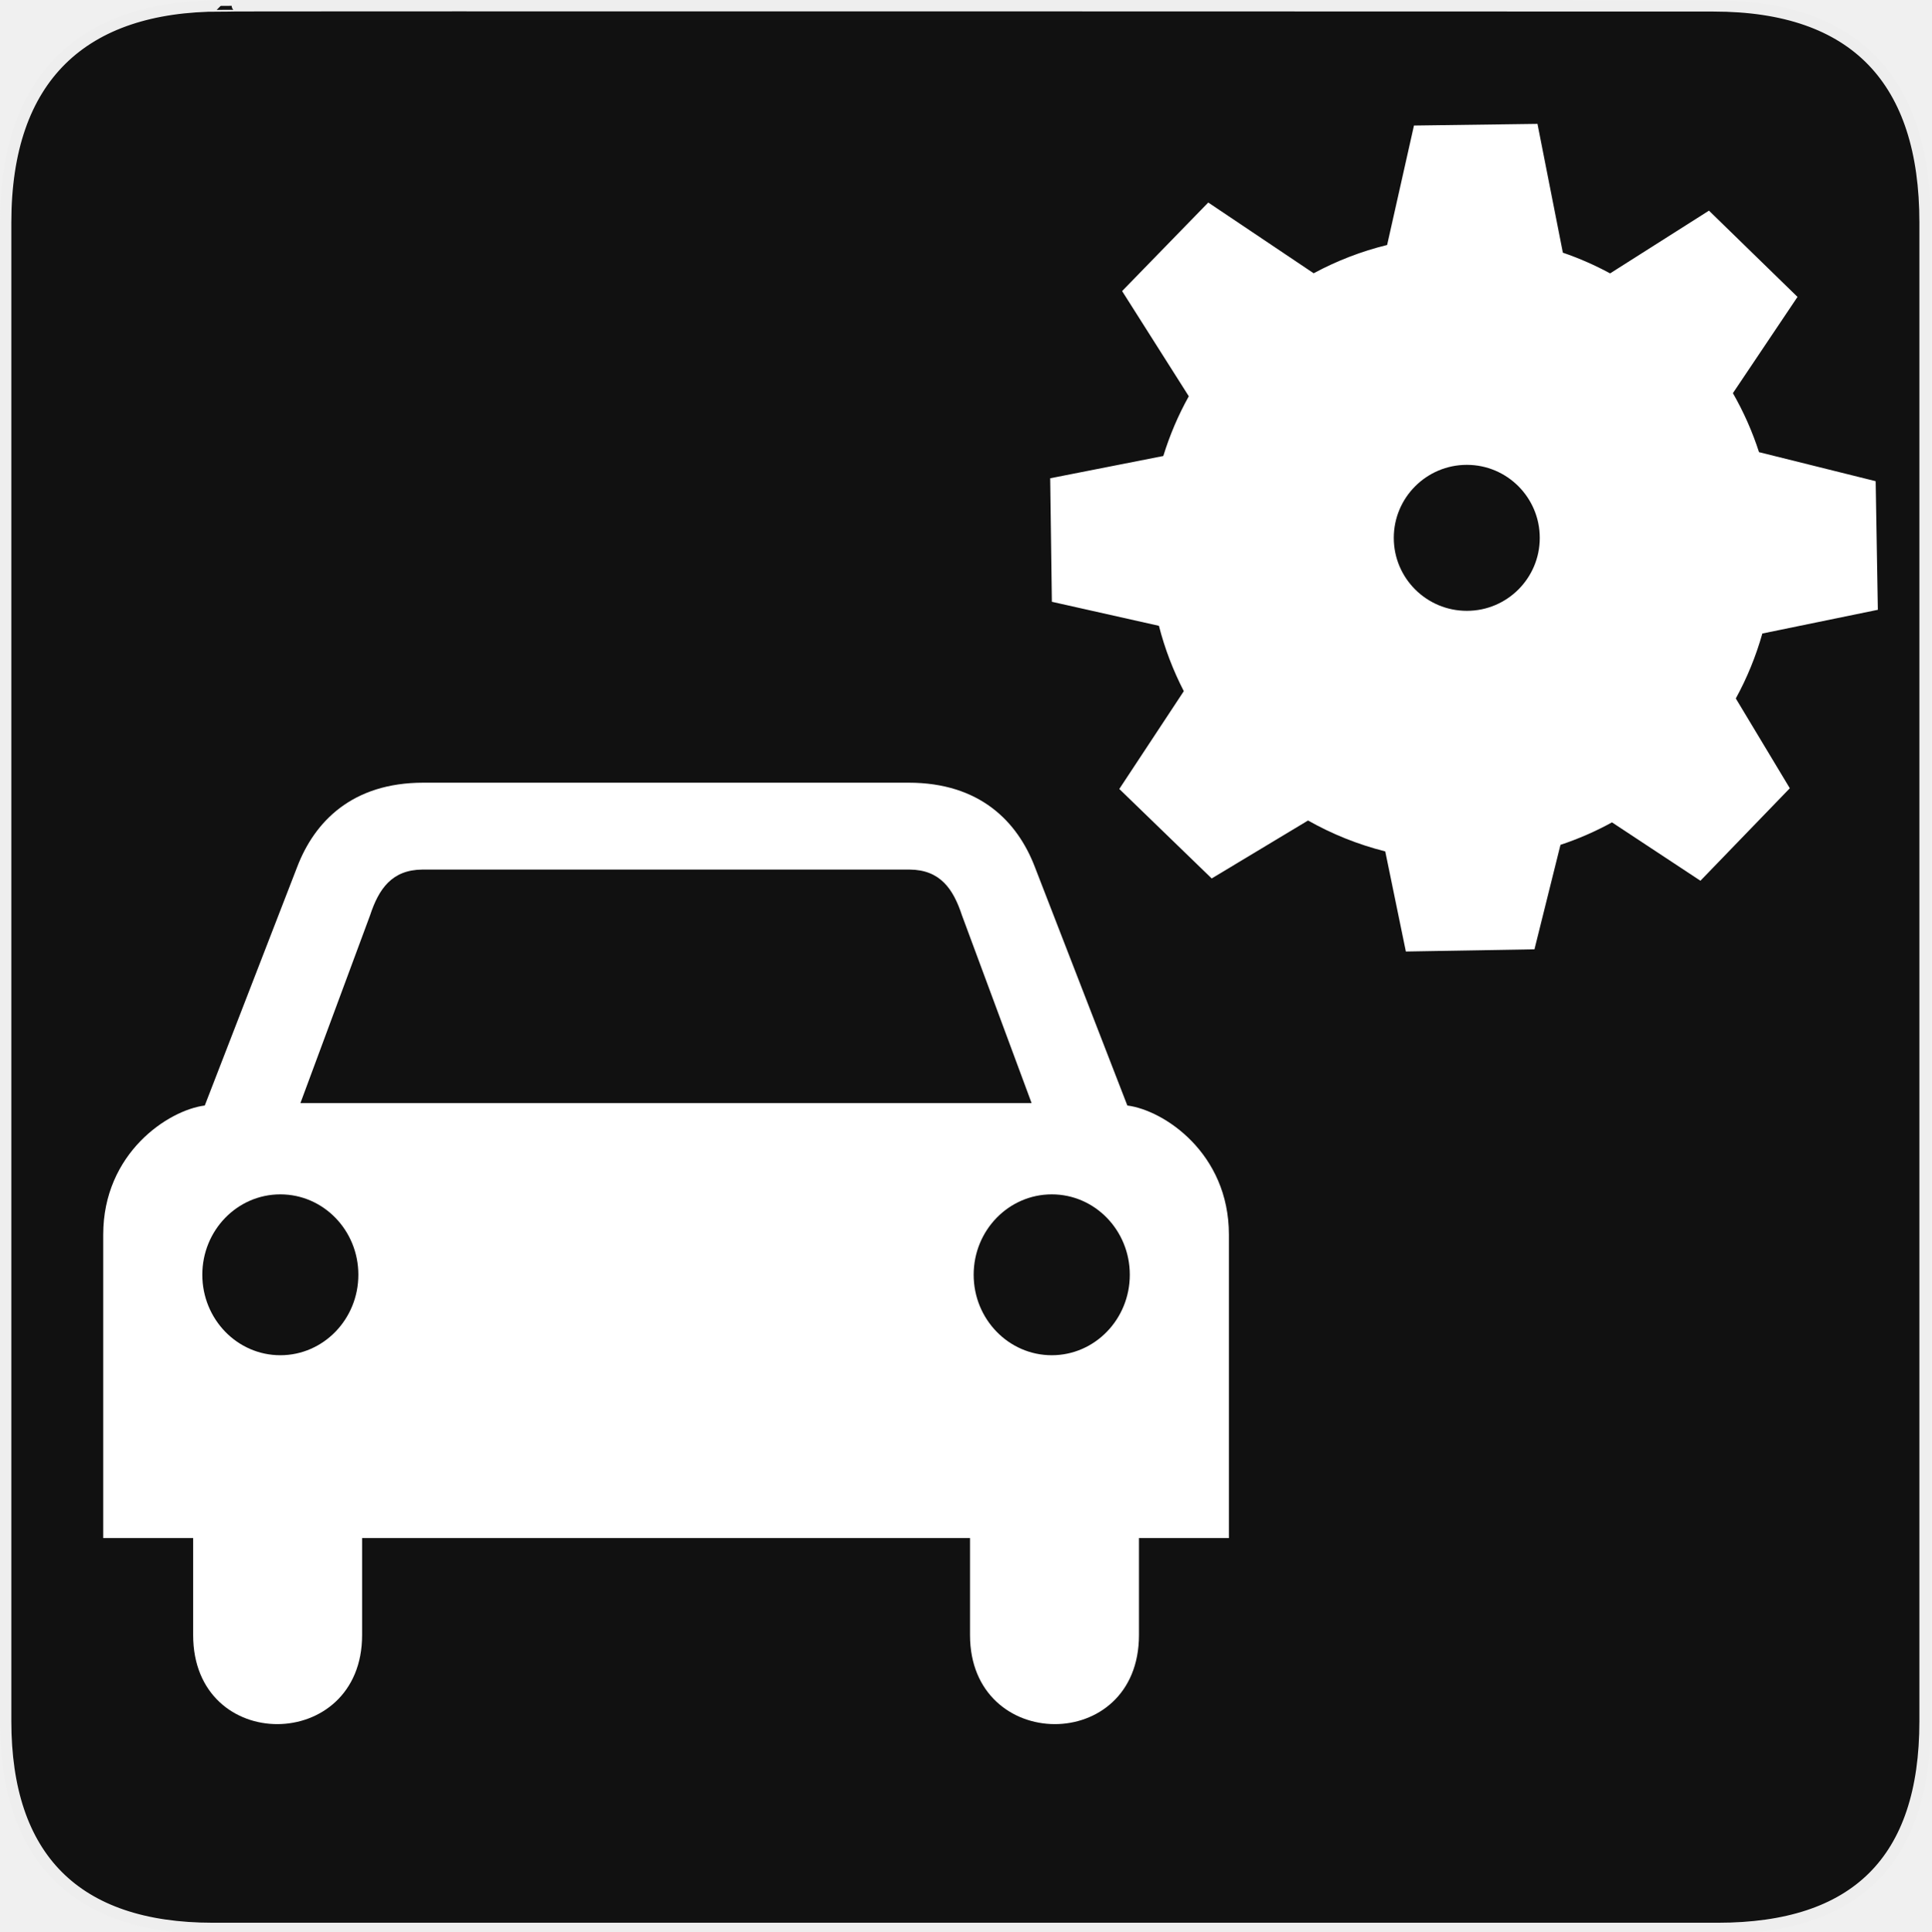
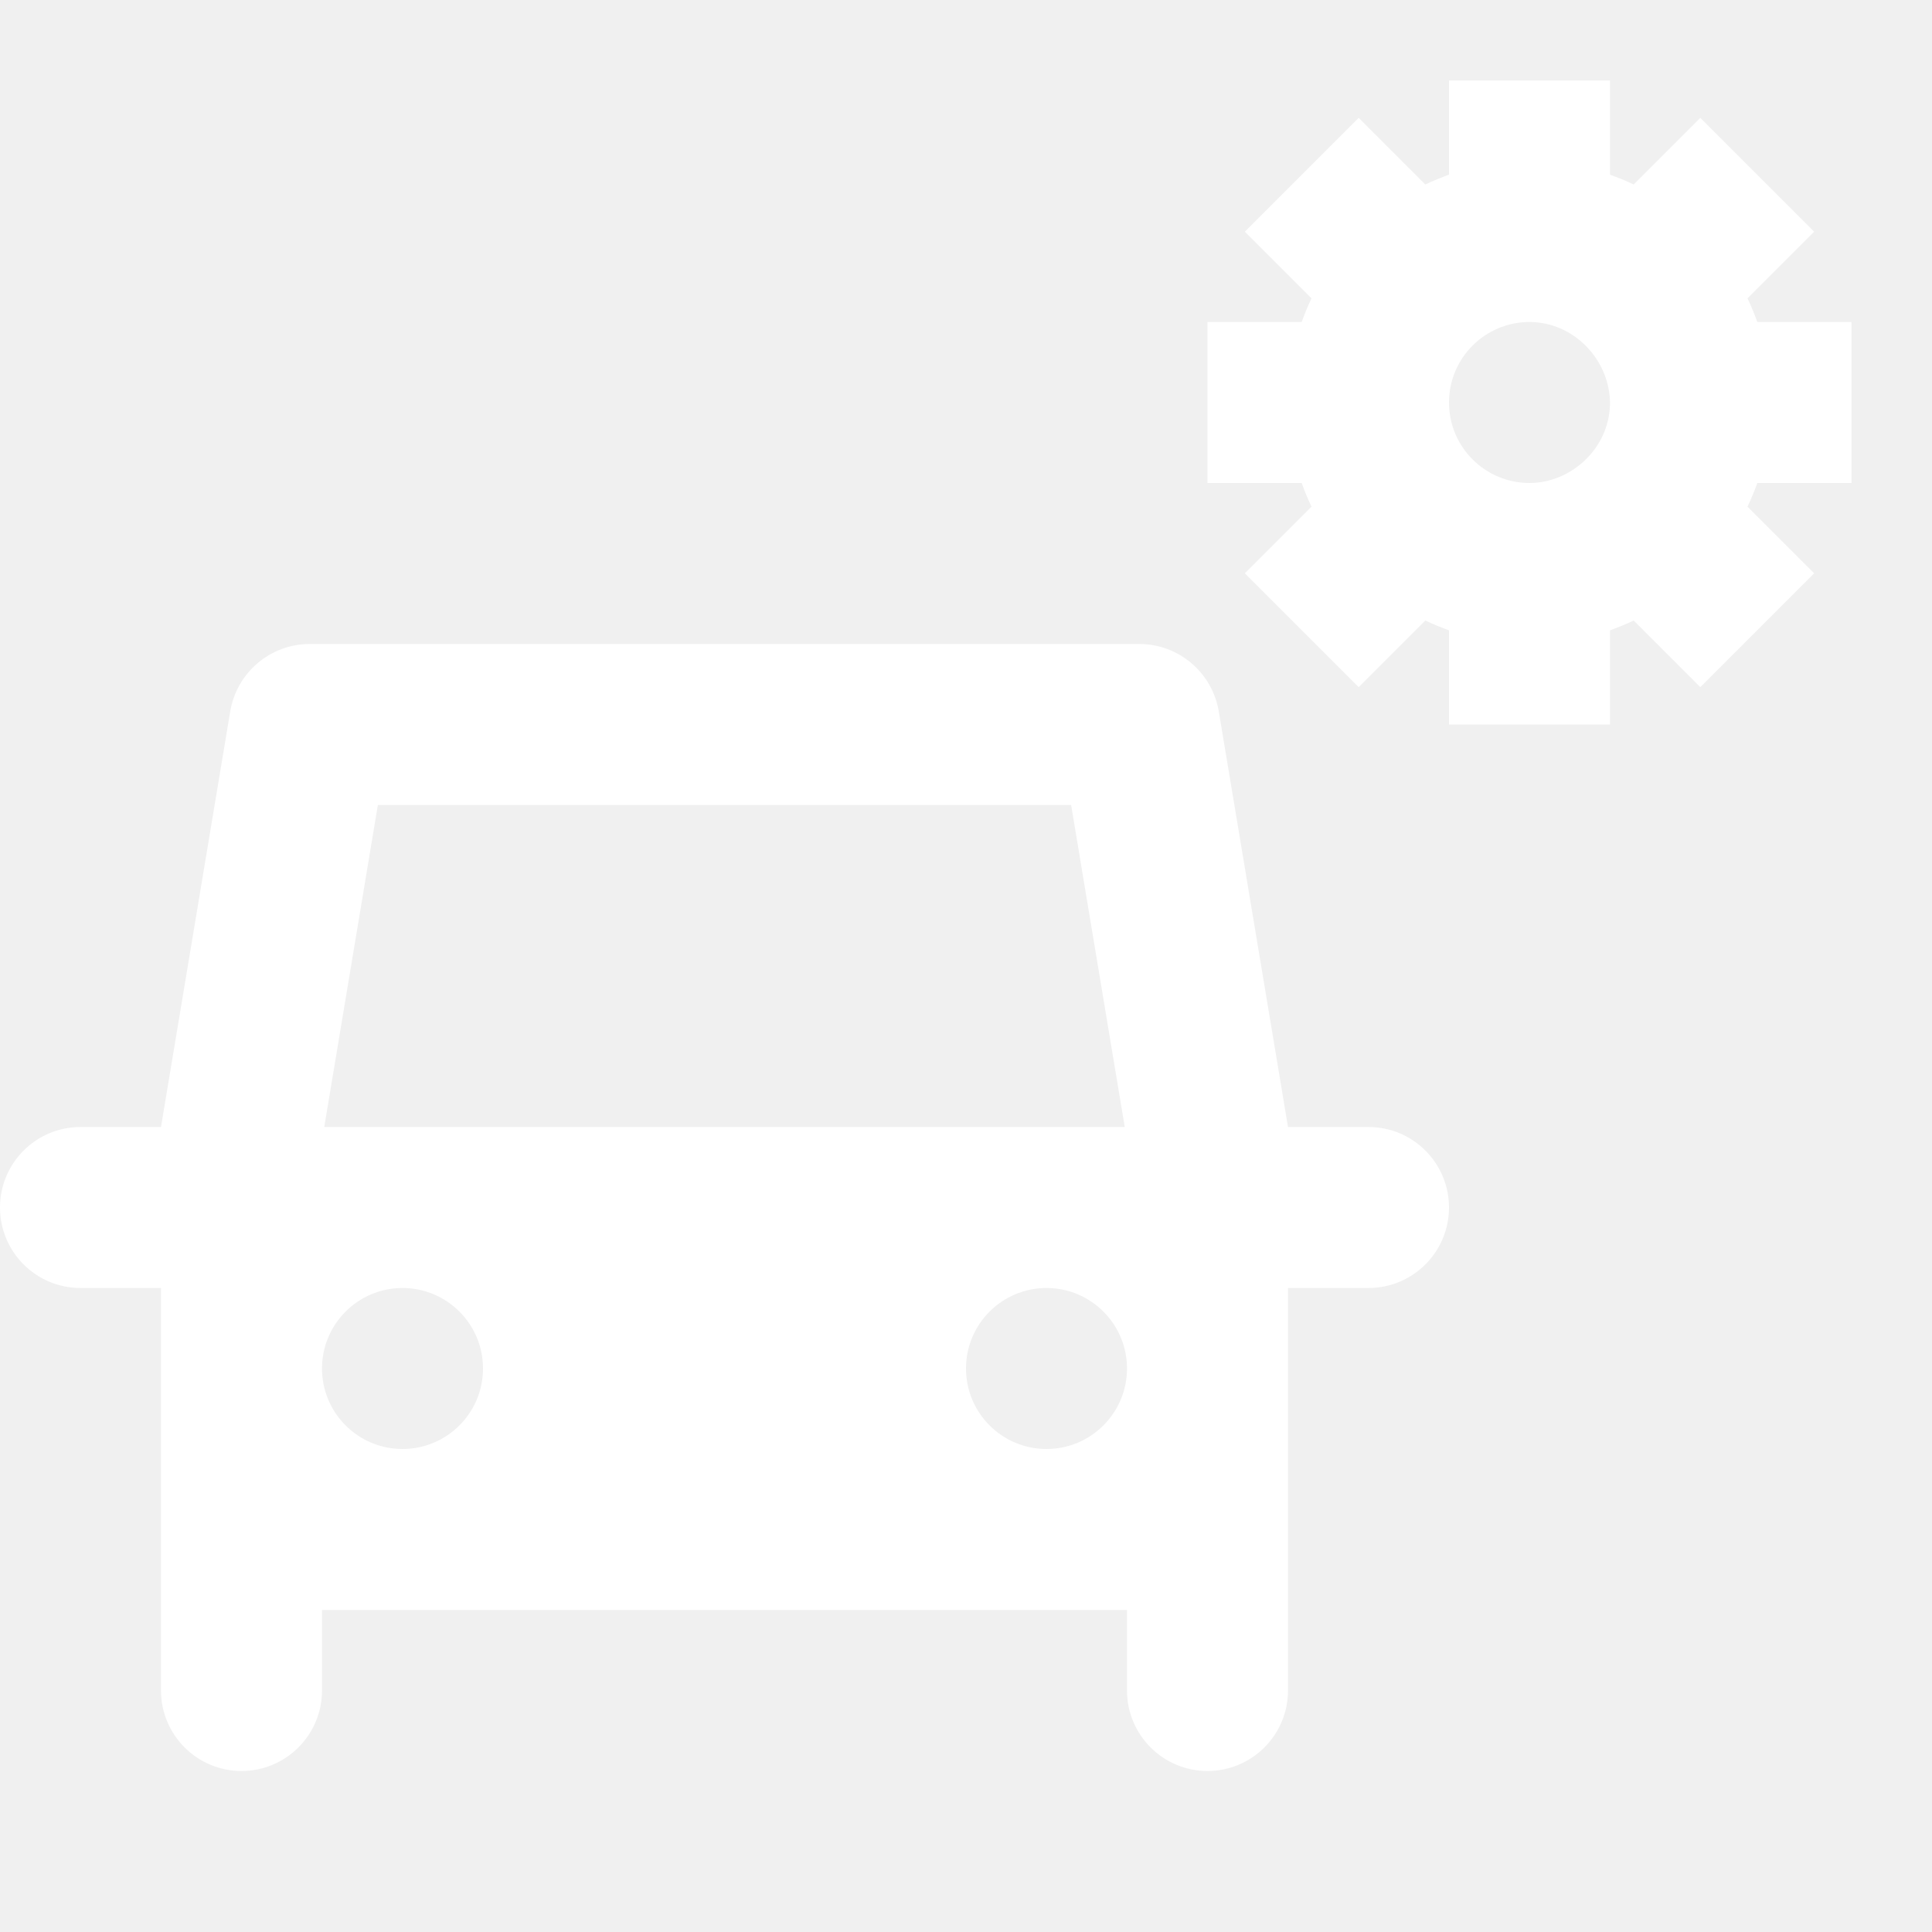
- <svg xmlns="http://www.w3.org/2000/svg" version="1.0" width="580" height="580" id="svg2">
-   <defs id="defs4">
-     <clipPath id="clipoutline2" clipPathUnits="userSpaceOnUse">
-       <path d="M 55.8,12 L 56.56,12.16 C 65.4,9.22 85.24,20.8 80.82,31.12 C 79.7,32.74 79.89,35.62 81.24,37.43 L 56.43,62.25 C 55.04,60.86 51.95,60.89 50.53,62.25 L 9.5,101.63 C 5.76,105.22 8.7,108.27 10.28,109.88 L 17.64,117.24 C 19.25,118.84 23.5,121 26.52,117.8 L 65.24,76.99 C 66.59,75.57 66.6,72.52 65.24,71.12 C 65.24,71.12 65.25,71.1 65.24,71.1 L 90.15,46.2 C 92.78,48.57 95.264,48.775 97.62,48.13 C 102.171,46.885 104.707,51.337 107.43,54.59 L 106.2,55.8 C 104.38,57.64 104.55,60.74 106.59,62.78 C 108.63,64.82 111.74,64.99 113.56,63.17 L 121.7,55.04 C 123.52,53.2 123.35,50.1 121.3,48.07 C 119.46,46.22 116.79,45.98 114.93,47.3 C 109.35,41.04 112.28,40.1 104.92,31.95 L 91.13,17.86 C 81.2,8.12 68.3,8.13 55.8,12 z" id="outline2" />
-     </clipPath>
-     <clipPath id="clipoutline1" clipPathUnits="userSpaceOnUse">
-       <path d="M 22.42,17.2 L 35.38,30.15 L 32.88,38.93 L 24.1,41.43 L 11.14,28.47 L 5.28,34.33 L 20.17,55.79 L 37.73,52.45 L 99.36,118.07 C 108.8,127.58 121.53,113.32 112.7,105.2 L 46.85,42.92 L 50.86,25.16 L 28.72,10.89 L 22.42,17.2 z M 103.48,109.17 C 105.16,107.49 107.88,107.49 109.56,109.17 C 111.24,110.85 111.24,113.57 109.56,115.25 C 107.88,116.92 105.16,116.92 103.48,115.25 C 101.8,113.57 101.8,110.85 103.48,109.17 z" id="outline1" />
-     </clipPath>
-     <style type="text/css" id="style6">
-    
-     .fil0 {fill:#EF7900}
-    
-   </style>
-     <marker viewBox="0 0 10 10" refY="5" refX="10" orient="auto" markerWidth="4" markerUnits="strokeWidth" markerHeight="3" id="ArrowStart">
-       <path id="path2295" d="M 10 0 L 0 5 L 10 10 z" />
-     </marker>
-     <marker viewBox="0 0 10 10" refY="5" refX="0" orient="auto" markerWidth="4" markerUnits="strokeWidth" markerHeight="3" id="ArrowEnd">
-       <path id="path2292" d="M 0 0 L 10 5 L 0 10 z" />
-     </marker>
-   </defs>
-   <g id="g1327">
-     <path d="M 66.275,1.768 C 24.94,1.768 1.704,23.139 1.704,66.804 L 1.704,516.927 C 1.704,557.771 22.598,579.156 63.896,579.156 L 515.92,579.156 C 557.227,579.156 578.149,558.84 578.149,516.927 L 578.149,66.804 C 578.149,24.203 557.227,1.768 514.627,1.768 C 514.624,1.768 66.133,1.625 66.275,1.768 z" style="fill:#111111;stroke:#eeeeee;stroke-width:3.408" id="path1329" />
-   </g>
-   <path style="fill:#ffffff;stroke:none" d="m 127.15,235.061 c -21.347,0 -32.672,11.654 -37.9,25.296 l -27.752,71.658 c -11.001,1.411 -30.503,14.324 -30.503,38.787 l 0,91.125 27.012,0 0,29.142 c 0,35.854 50.74,35.431 50.74,0 l 0,-29.142 91.273,0 0.03,0 91.273,0 0,29.142 c 0,35.431 50.74,35.854 50.74,0 l 0,-29.142 27.012,0 0,-91.125 c 0,-24.463 -19.502,-37.377 -30.503,-38.787 l -27.781,-71.658 C 305.563,246.715 294.238,235.061 272.891,235.061 l -39.231,0 -66.806,0 -39.705,0 z m -0.325,26.095 73.137,0 0.059,0 0.03,0 73.166,0 c 9.148,0.085 13.067,5.806 15.681,13.728 l 20.917,56.391 -109.764,0 -0.03,0 -0.059,0 -109.735,0 20.917,-56.391 c 2.614,-7.922 6.531,-13.643 15.681,-13.728 z m -42.634,97.545 c 12.945,0 23.432,10.801 23.432,24.142 -1e-5,13.343 -10.487,24.172 -23.432,24.172 -12.944,0 -23.432,-10.829 -23.432,-24.172 0,-13.342 10.488,-24.142 23.432,-24.142 z m 231.689,0 c 12.945,0 23.432,10.801 23.432,24.142 0,13.343 -10.487,24.172 -23.432,24.172 -12.944,0 -23.462,-10.829 -23.462,-24.172 0,-13.342 10.518,-24.142 23.462,-24.142 z" id="path2301" />
-   <g id="g2319" transform="translate(879.2912,36.80512)">
-     <path id="path2323" style="fill:#ffffff;stroke:none" d="" />
-   </g>
-   <g id="g2325" transform="translate(879.2912,36.80512)">
-     <path id="path2329" style="fill:#ffffff;stroke:none" d="" />
-   </g>
-   <path style="fill:#ffffff;fill-opacity:1;fill-rule:nonzero;stroke:none" d="m 461.75,37.198 -37.094,0.5 -8.062,35.875 c -7.78,1.907 -15.18,4.788 -22.062,8.5 L 362.875,60.823 337,87.417 357.031,119.011 c -3.156,5.648 -5.711,11.646 -7.656,17.938 l -33.969,6.688 0.5,37.094 32.156,7.219 c 1.753,6.875 4.292,13.452 7.469,19.625 l -19.375,29.375 27.75,26.875 28.938,-17.406 c 7.192,4.072 14.975,7.214 23.188,9.281 l 6.188,30.062 38.625,-0.656 7.812,-31.375 c 5.391,-1.795 10.563,-4.053 15.469,-6.75 l 26.562,17.531 26.844,-27.781 -16.219,-26.969 c 3.358,-6.119 6.033,-12.647 7.969,-19.5 l 34.688,-7.125 -0.656,-38.625 -35.031,-8.719 c -2.013,-6.222 -4.642,-12.142 -7.844,-17.719 L 539.844,89.167 513.25,63.261 483.562,82.105 c -4.519,-2.443 -9.261,-4.534 -14.188,-6.219 l -7.625,-38.688 z M 440.531,139.605 c 12.106,0 21.906,9.831 21.906,21.938 0,12.106 -9.8,21.906 -21.906,21.906 -12.106,0 -21.938,-9.8 -21.938,-21.906 0,-12.106 9.831,-21.938 21.938,-21.938 z" id="rect3792-8" />
+ <svg xmlns="http://www.w3.org/2000/svg" width="12" height="12" viewBox="0 0 12 12" fill="none">
+   <path fill-rule="evenodd" clip-rule="evenodd" d="M10 0.5H9V1.085C8.95 1.103 8.901 1.123 8.853 1.146L8.439 0.732L7.732 1.439L8.146 1.853C8.123 1.901 8.103 1.95 8.085 2L7.5 2V3H8.085C8.103 3.05 8.123 3.099 8.146 3.147L7.732 3.561L8.439 4.268L8.853 3.854C8.901 3.877 8.95 3.897 9 3.915V4.5H10V3.915C10.05 3.897 10.099 3.877 10.147 3.854L10.561 4.268L11.268 3.561L10.854 3.147C10.877 3.099 10.897 3.05 10.915 3H11.5V2L10.915 2C10.897 1.95 10.877 1.901 10.854 1.853L11.268 1.439L10.561 0.732L10.147 1.146C10.099 1.123 10.05 1.103 10 1.085V0.5ZM9 2.5C9 2.224 9.224 2 9.5 2C9.775 2 10 2.235 10 2.507C9.996 2.785 9.759 3 9.5 3C9.224 3 9 2.776 9 2.5Z" fill="white" />
+   <path fill-rule="evenodd" clip-rule="evenodd" d="M1.43 4.418L1 7H0.5C0.224 7 0 7.224 0 7.5C0 7.776 0.224 8 0.5 8H1V10.5C1 10.776 1.224 11 1.5 11C1.776 11 2 10.776 2 10.5V10H7V10.5C7 10.776 7.224 11 7.5 11C7.776 11 8 10.776 8 10.5V8H8.5C8.776 8 9 7.776 9 7.5C9 7.224 8.776 7 8.5 7H8L7.57 4.418C7.529 4.177 7.321 4 7.076 4H1.924C1.679 4 1.471 4.177 1.43 4.418ZM6.986 7L6.653 5H2.347L2.014 7H6.986ZM2 8.5C2 8.224 2.224 8 2.5 8C2.776 8 3 8.224 3 8.5C3 8.776 2.776 9 2.5 9C2.224 9 2 8.776 2 8.5ZM6 8.5C6 8.224 6.224 8 6.5 8C6.776 8 7 8.224 7 8.5C7 8.776 6.776 9 6.5 9C6.224 9 6 8.776 6 8.5Z" fill="white" />
</svg>
